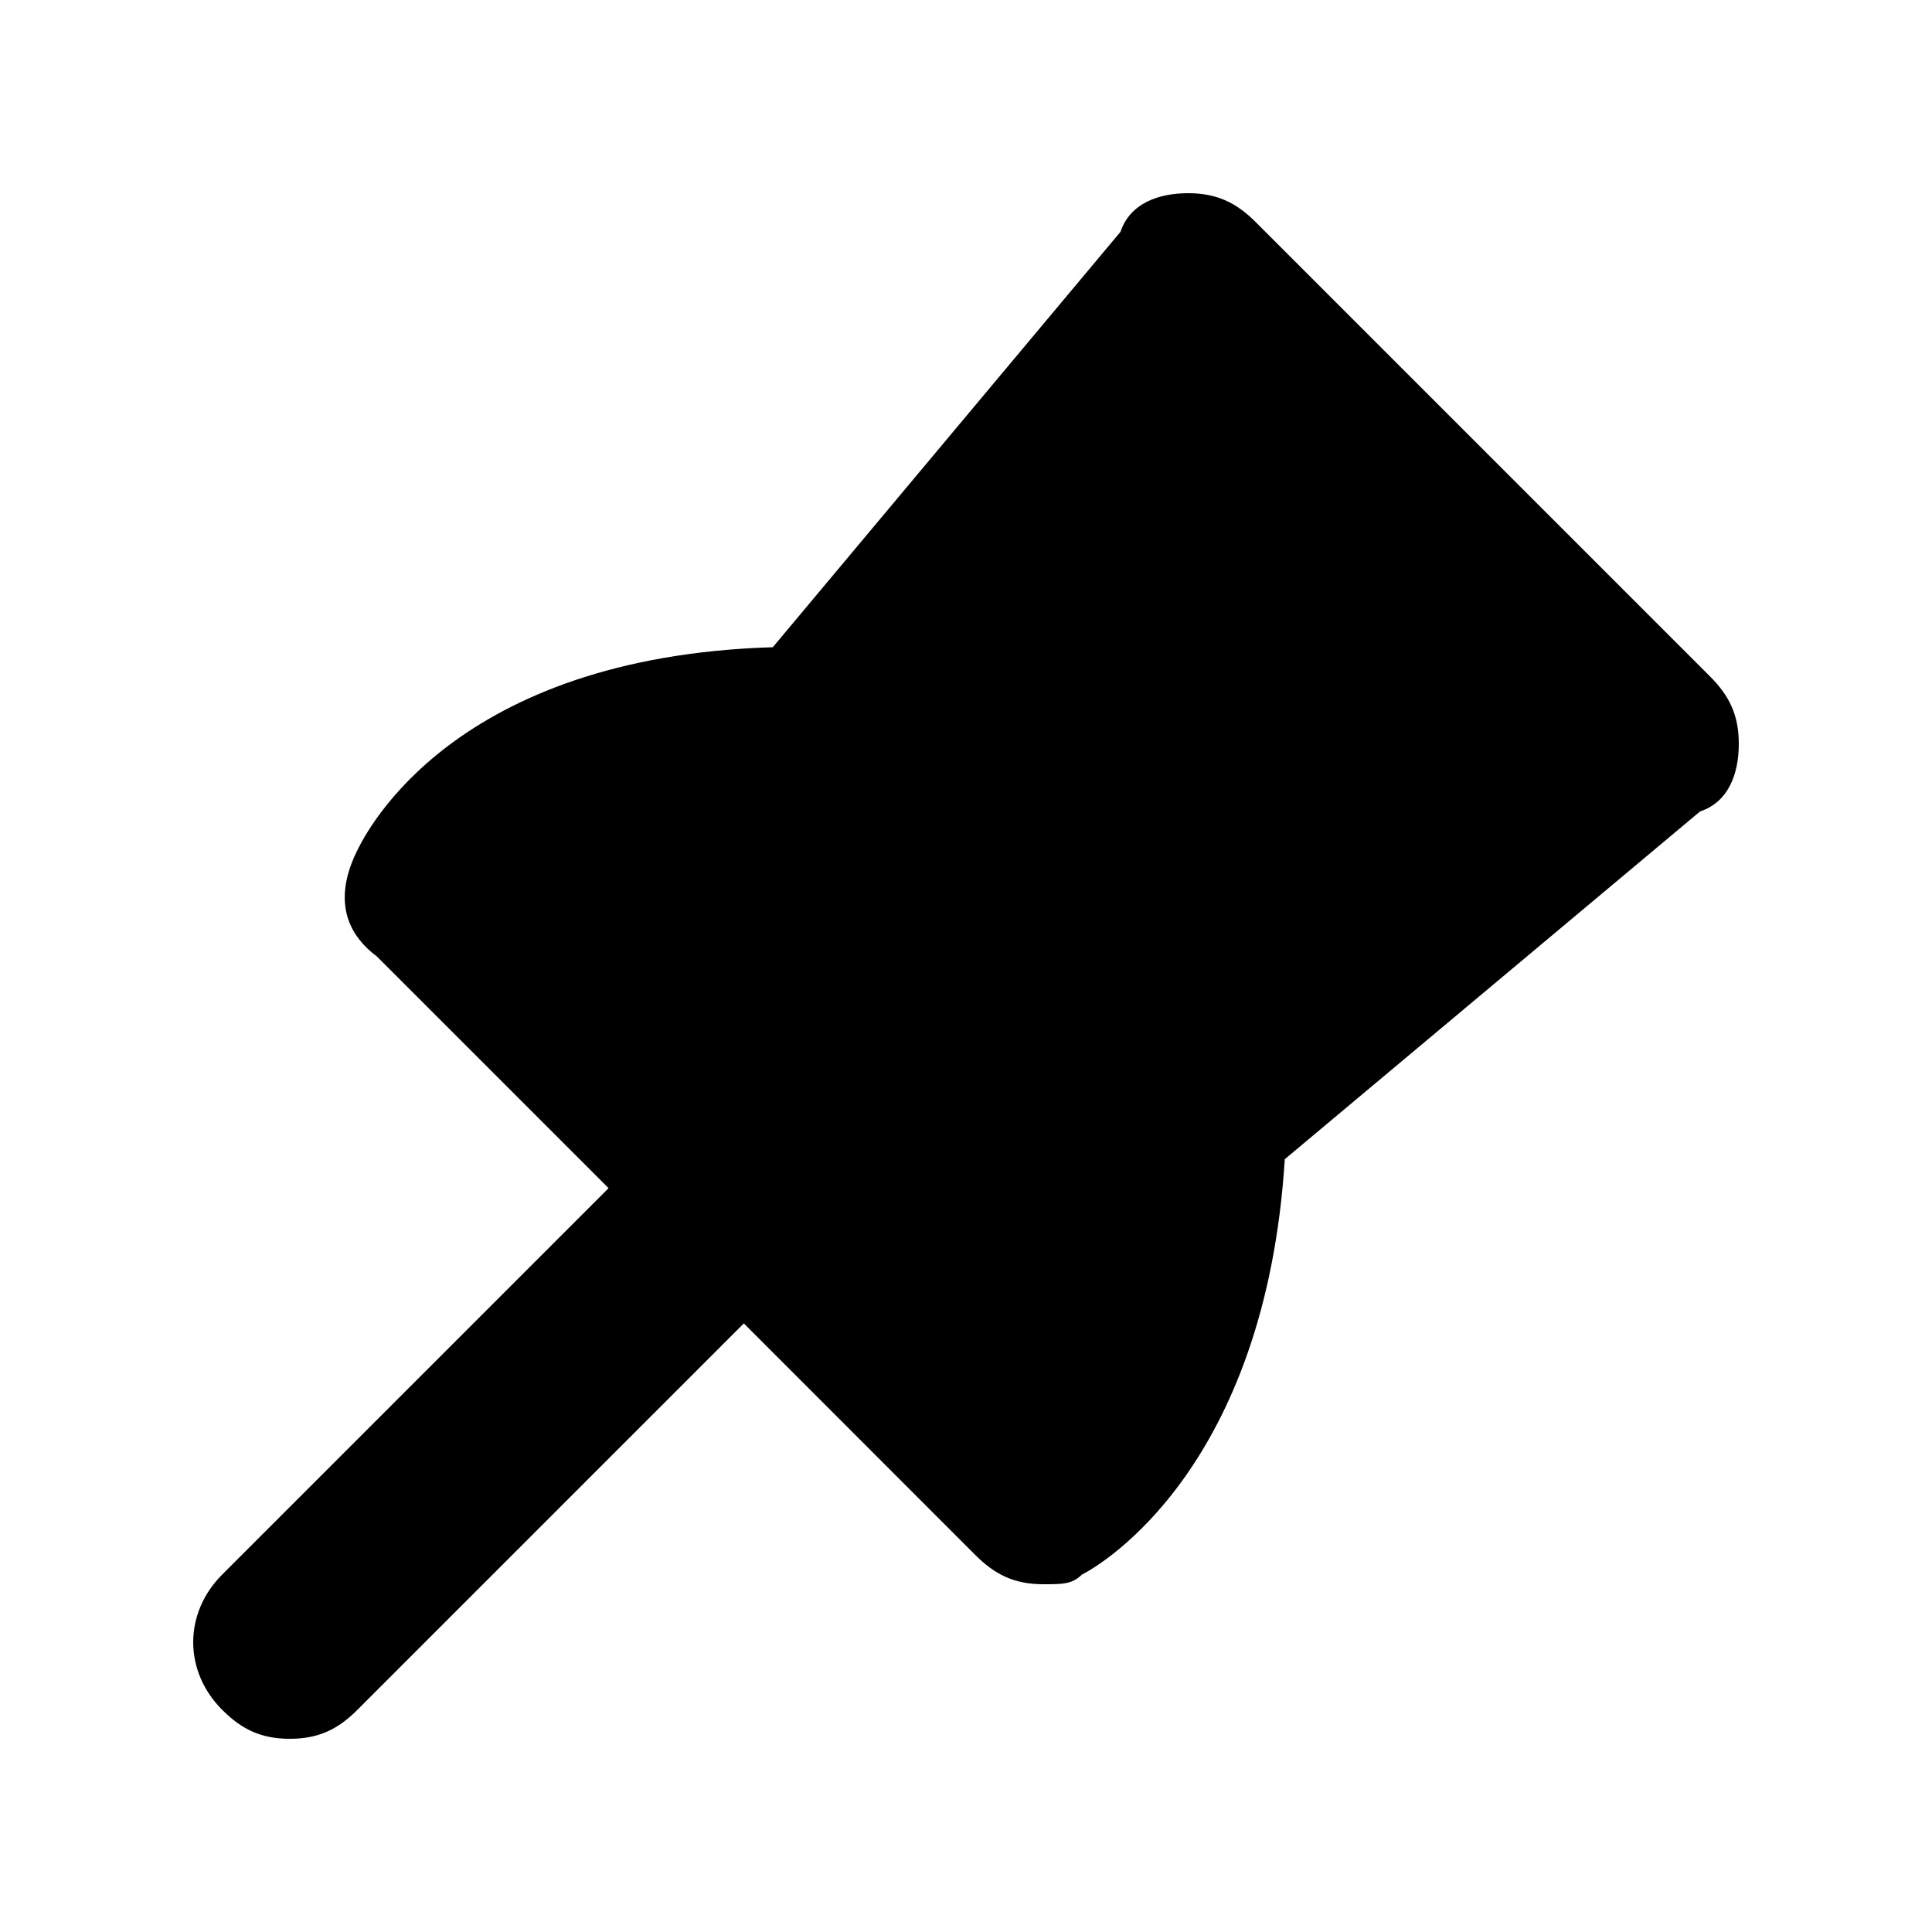
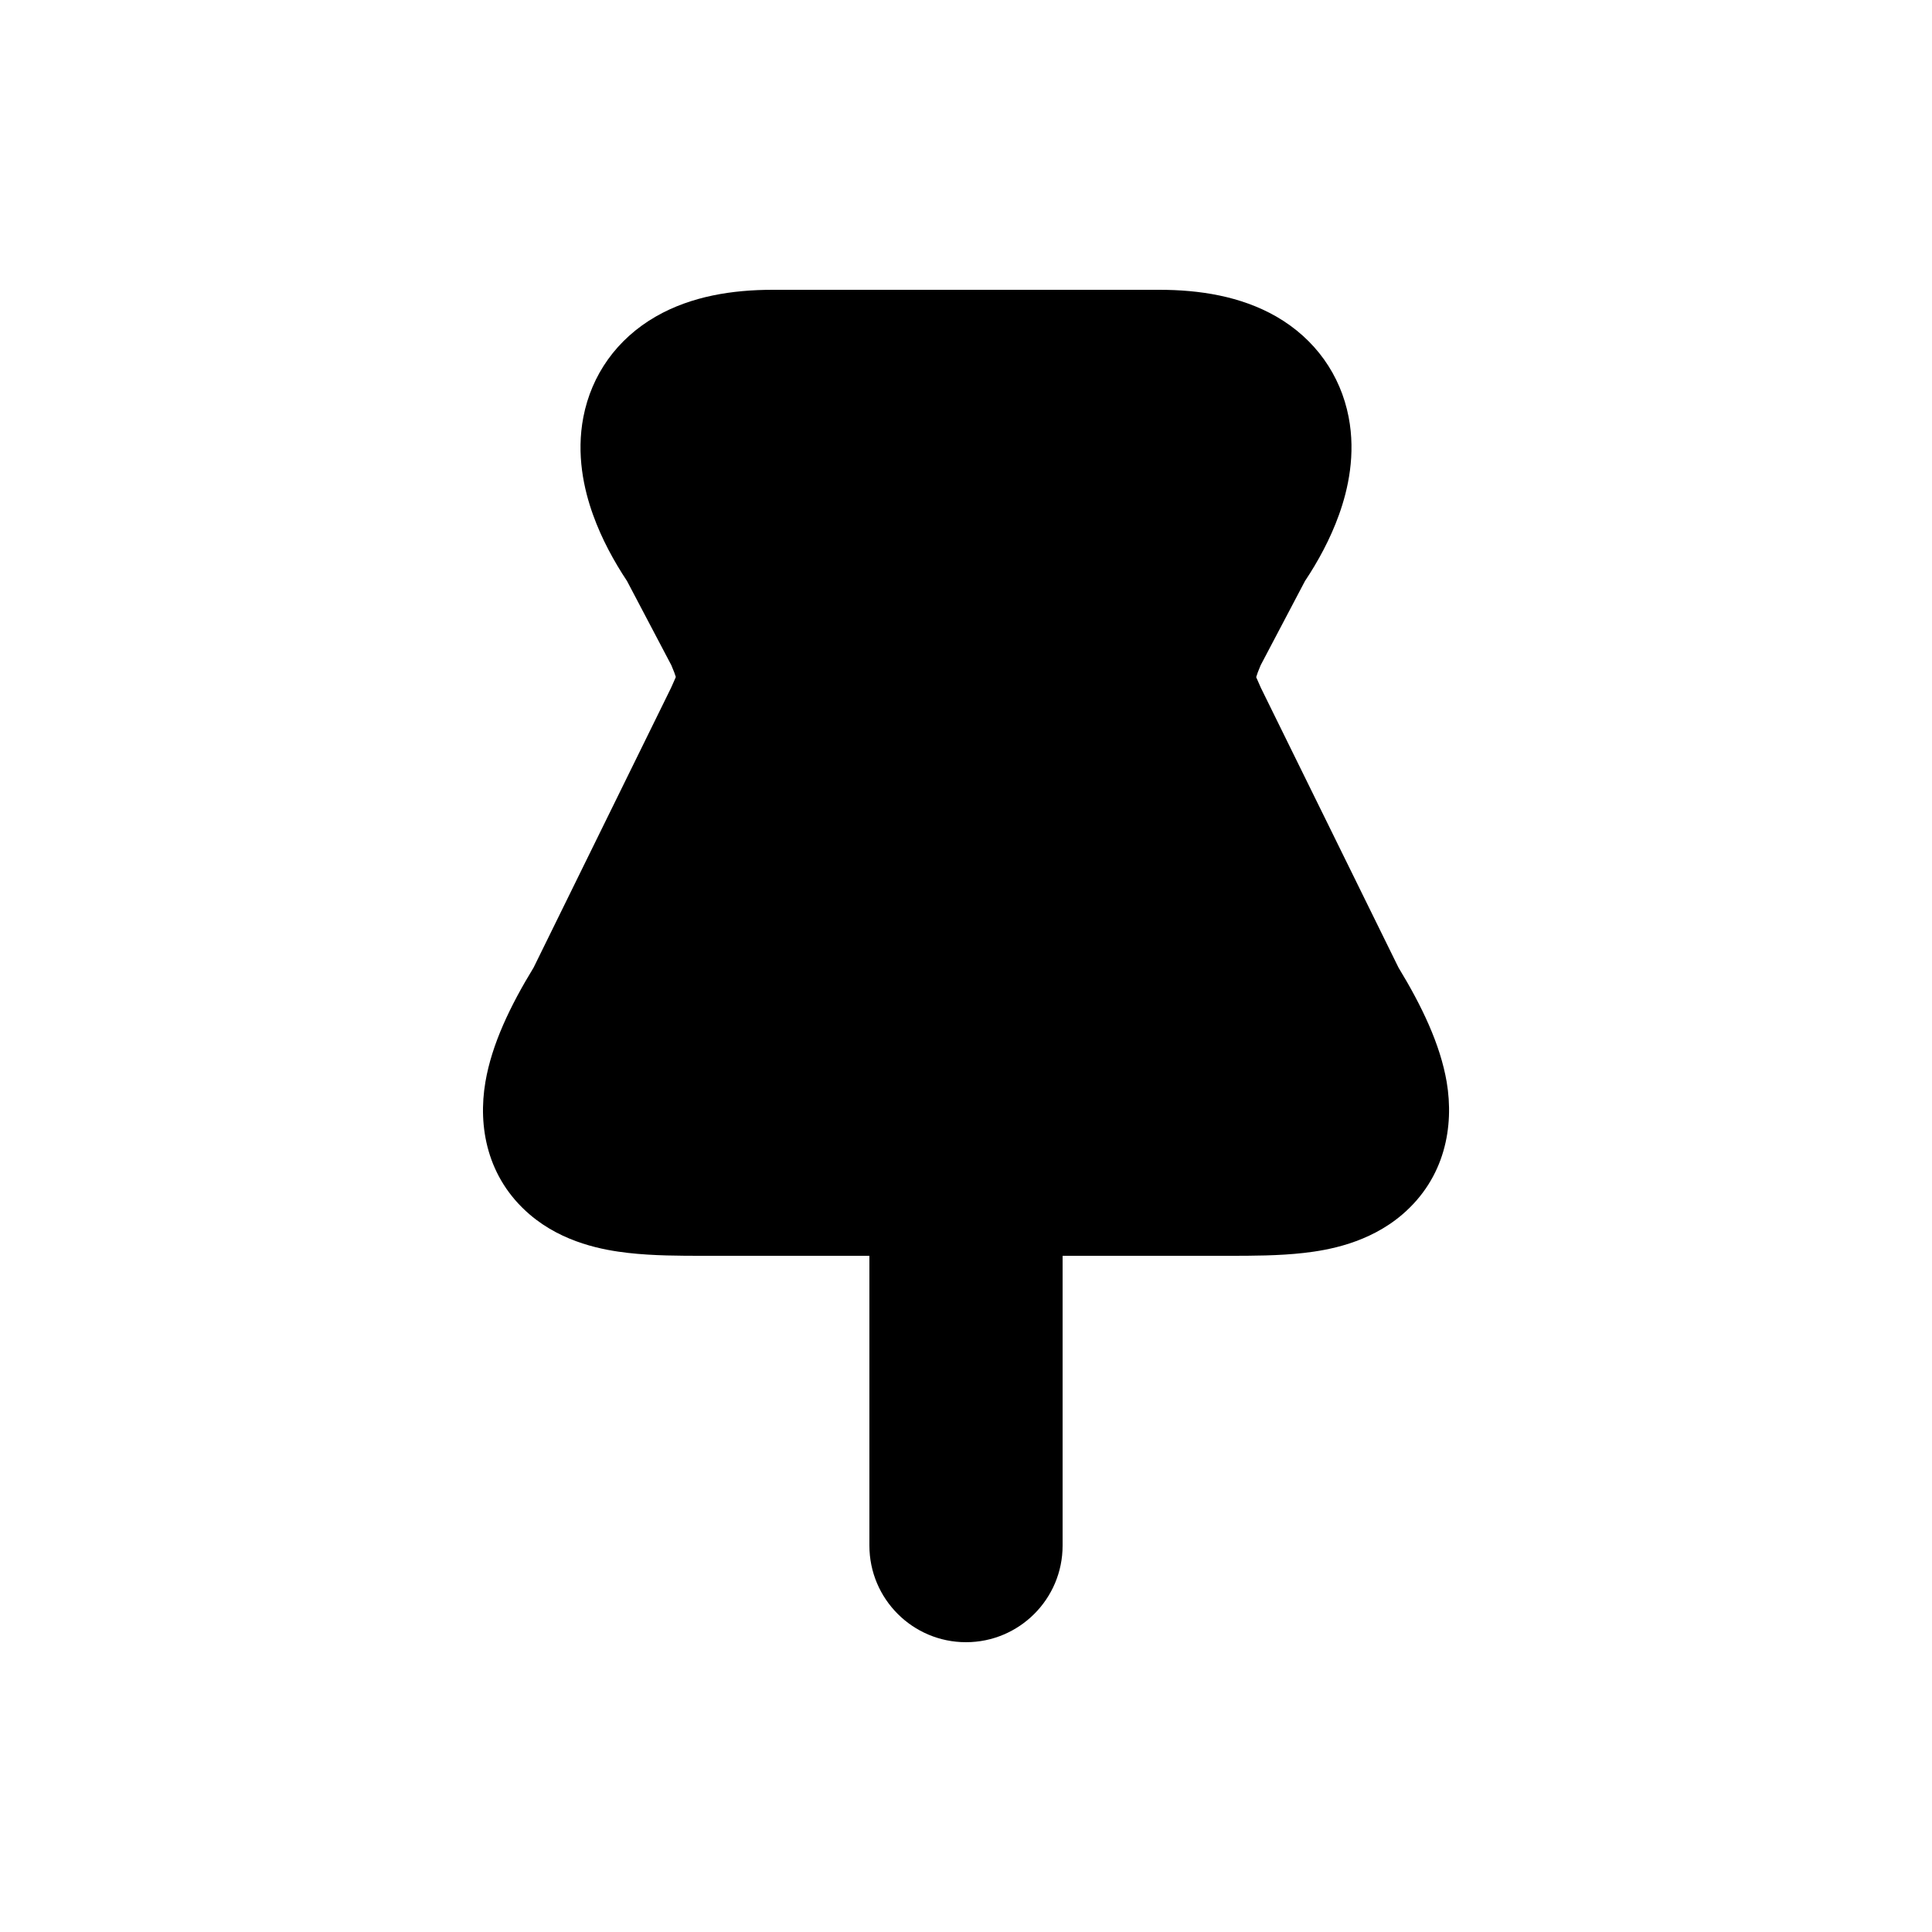
<svg xmlns="http://www.w3.org/2000/svg" viewBox="0 0 20 20" fill="currentColor">
-   <path d="M17.7 7L13 2.3c-.2-.2-.401-.3-.7-.3-.3 0-.6.1-.701.4L8 6.7c-3.3.1-4.2 1.9-4.3 2.1-.2.4-.2.8.2 1.1l2.4 2.4-4 4c-.4.4-.4 1 0 1.4.2.2.4.3.7.3.3 0 .5-.1.7-.3l4-4 2.399 2.4c.201.2.401.3.701.3.2 0 .299 0 .4-.1.2-.1 1.899-1.1 2.1-4.3l4.299-3.6C17.9 8.3 18 8 18 7.7c0-.3-.1-.5-.3-.7z" fill="currentColor" />
+   <path d="M6.792 3.275C7.159 3.065 7.585 3 8 3H12C12.415 3 12.841 3.065 13.209 3.275C13.617 3.509 13.877 3.883 13.961 4.317C14.036 4.705 13.956 5.065 13.861 5.329C13.771 5.58 13.643 5.814 13.509 6.015L13.05 6.887C13.025 6.945 13.011 6.985 13.004 7.01C13.013 7.032 13.027 7.064 13.052 7.119L14.477 10.016C14.718 10.412 14.909 10.81 14.976 11.2C15.054 11.662 14.959 12.193 14.517 12.572C14.169 12.87 13.743 12.942 13.5 12.97C13.239 13 12.952 13 12.727 13C12.718 13 12.709 13 12.7 13H11V16C11 16.552 10.552 17 10 17C9.448 17 9 16.552 9 16V13H7.3C7.291 13 7.282 13 7.273 13C7.048 13 6.762 13 6.501 12.97C6.257 12.942 5.831 12.87 5.483 12.572C5.041 12.193 4.946 11.662 5.025 11.2C5.091 10.81 5.282 10.412 5.524 10.016L6.945 7.124C6.972 7.065 6.986 7.032 6.996 7.008C6.989 6.984 6.975 6.945 6.95 6.887L6.491 6.015C6.357 5.813 6.229 5.58 6.139 5.329C6.044 5.065 5.964 4.705 6.039 4.317C6.123 3.883 6.383 3.509 6.792 3.275ZM12.996 7.042C12.996 7.042 12.996 7.041 12.996 7.039Z" fill="currentColor" />
</svg>
